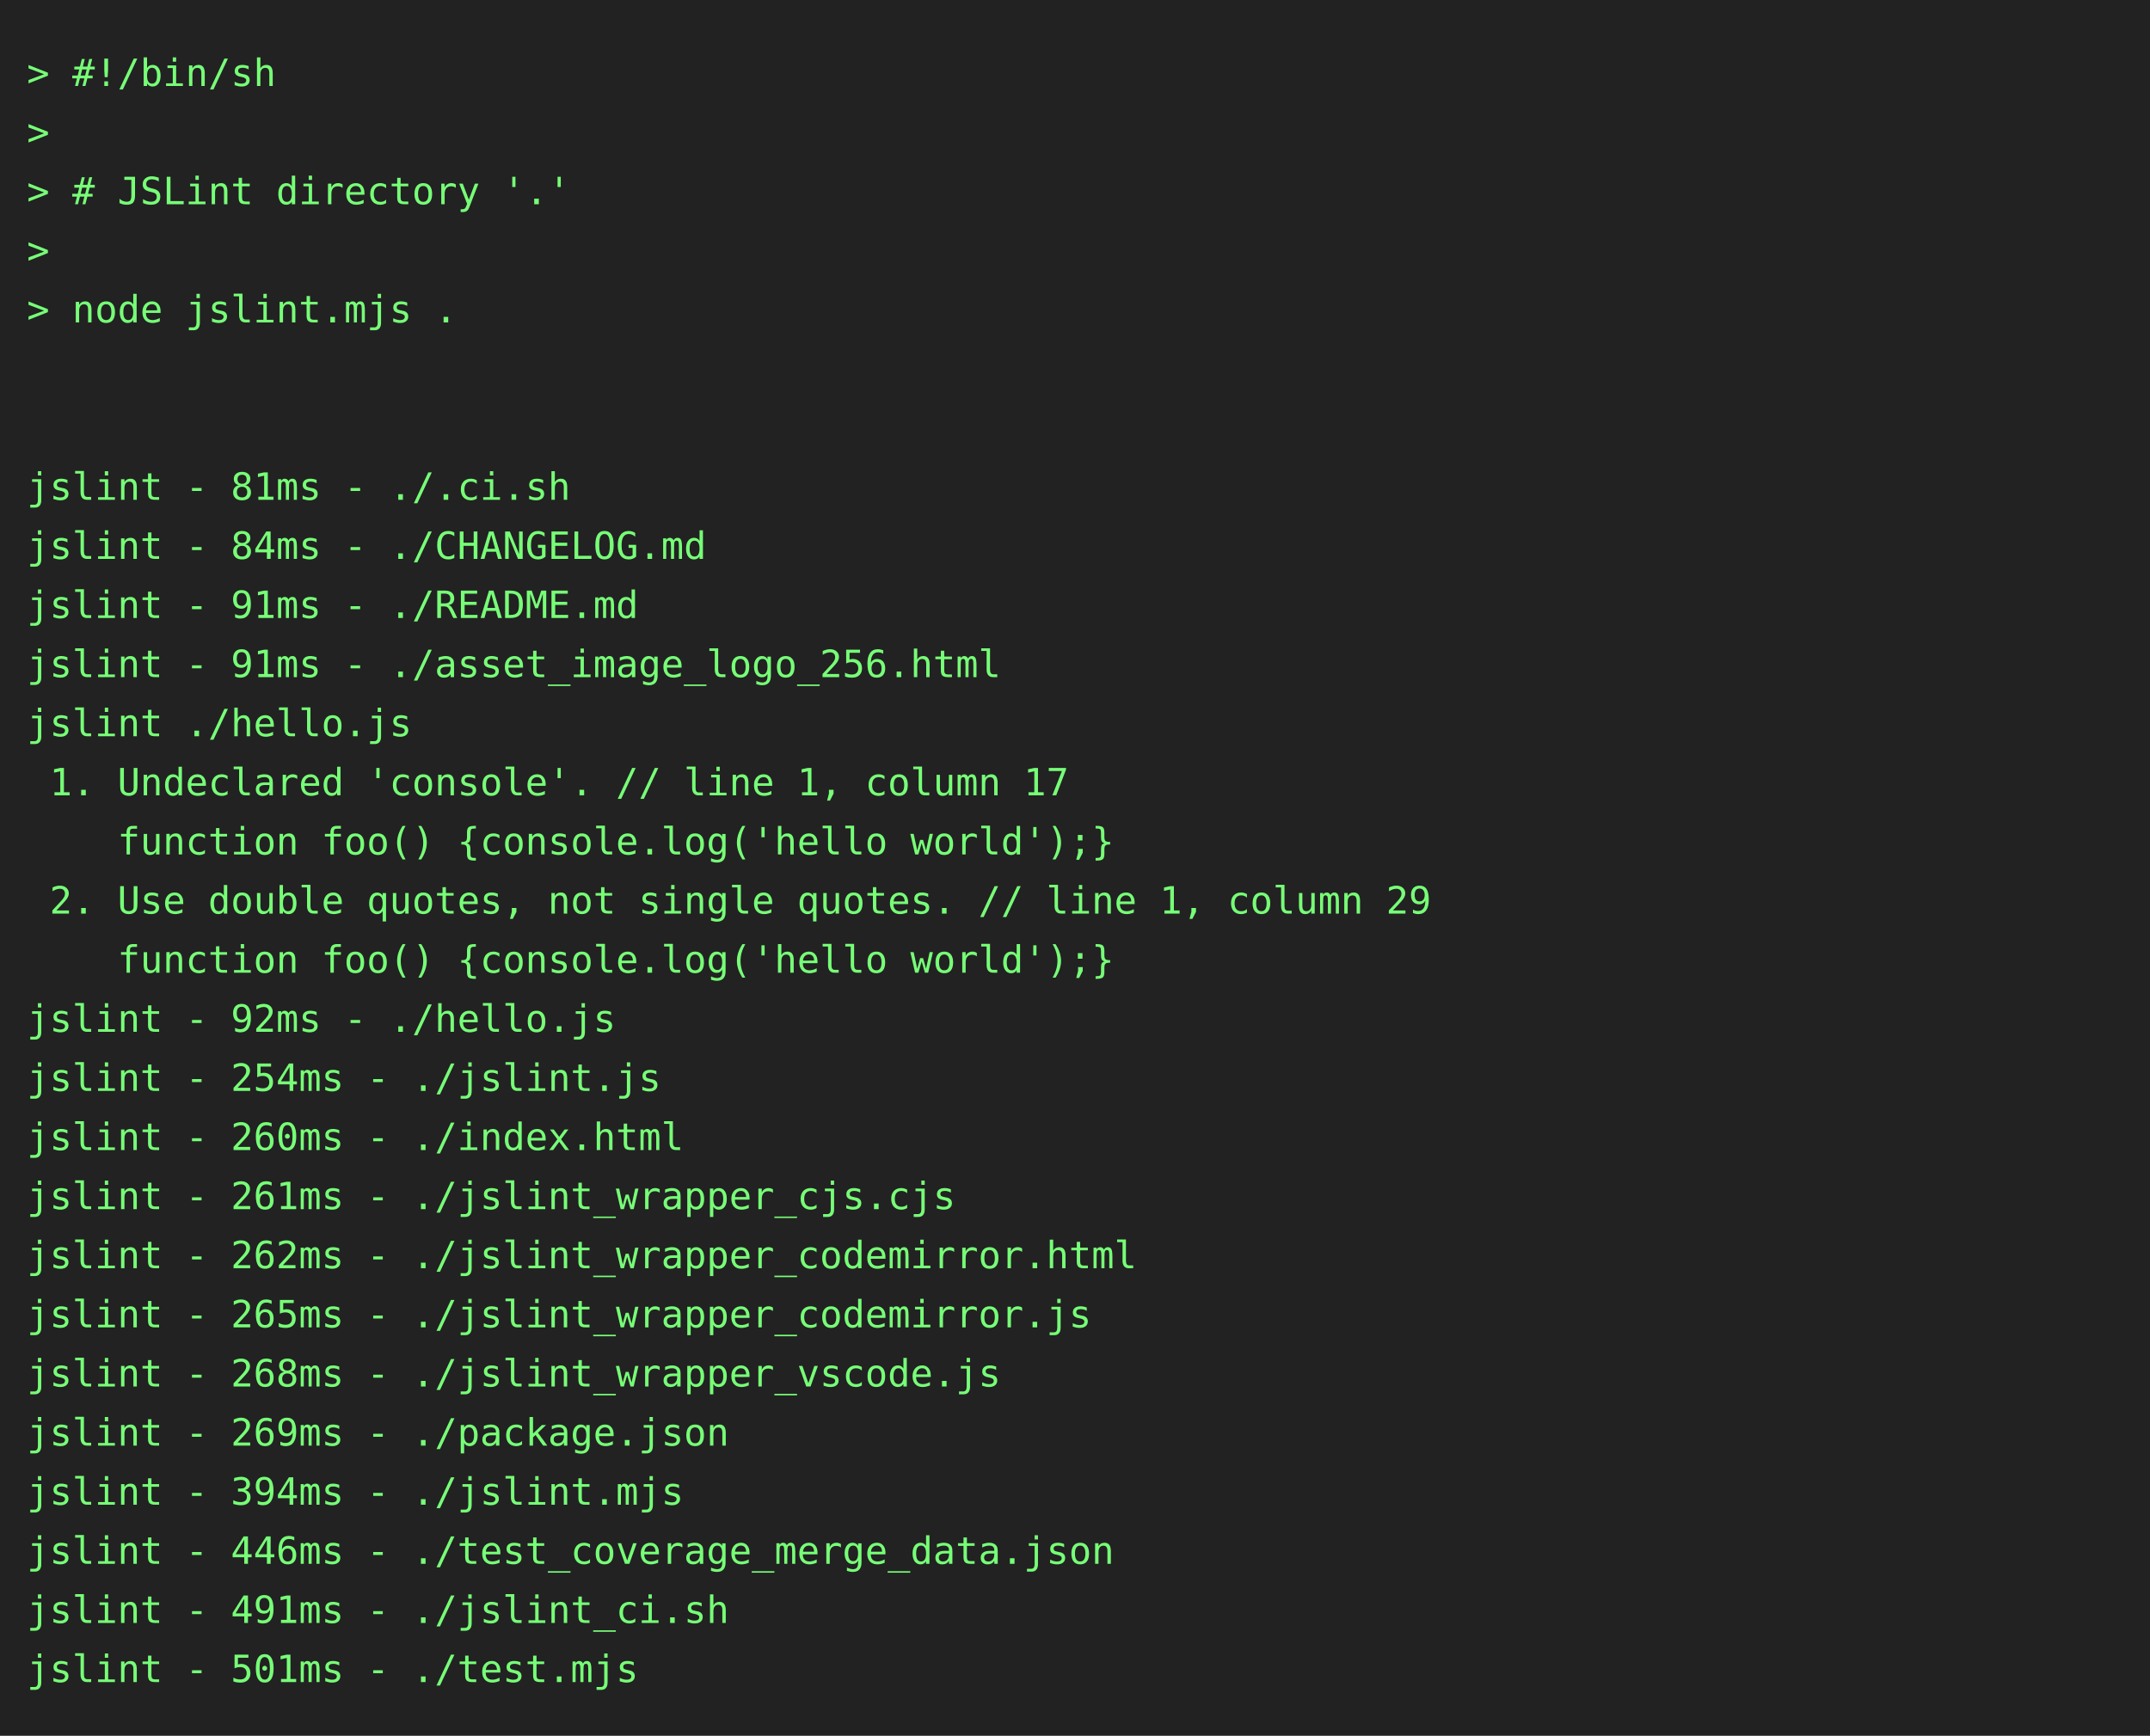
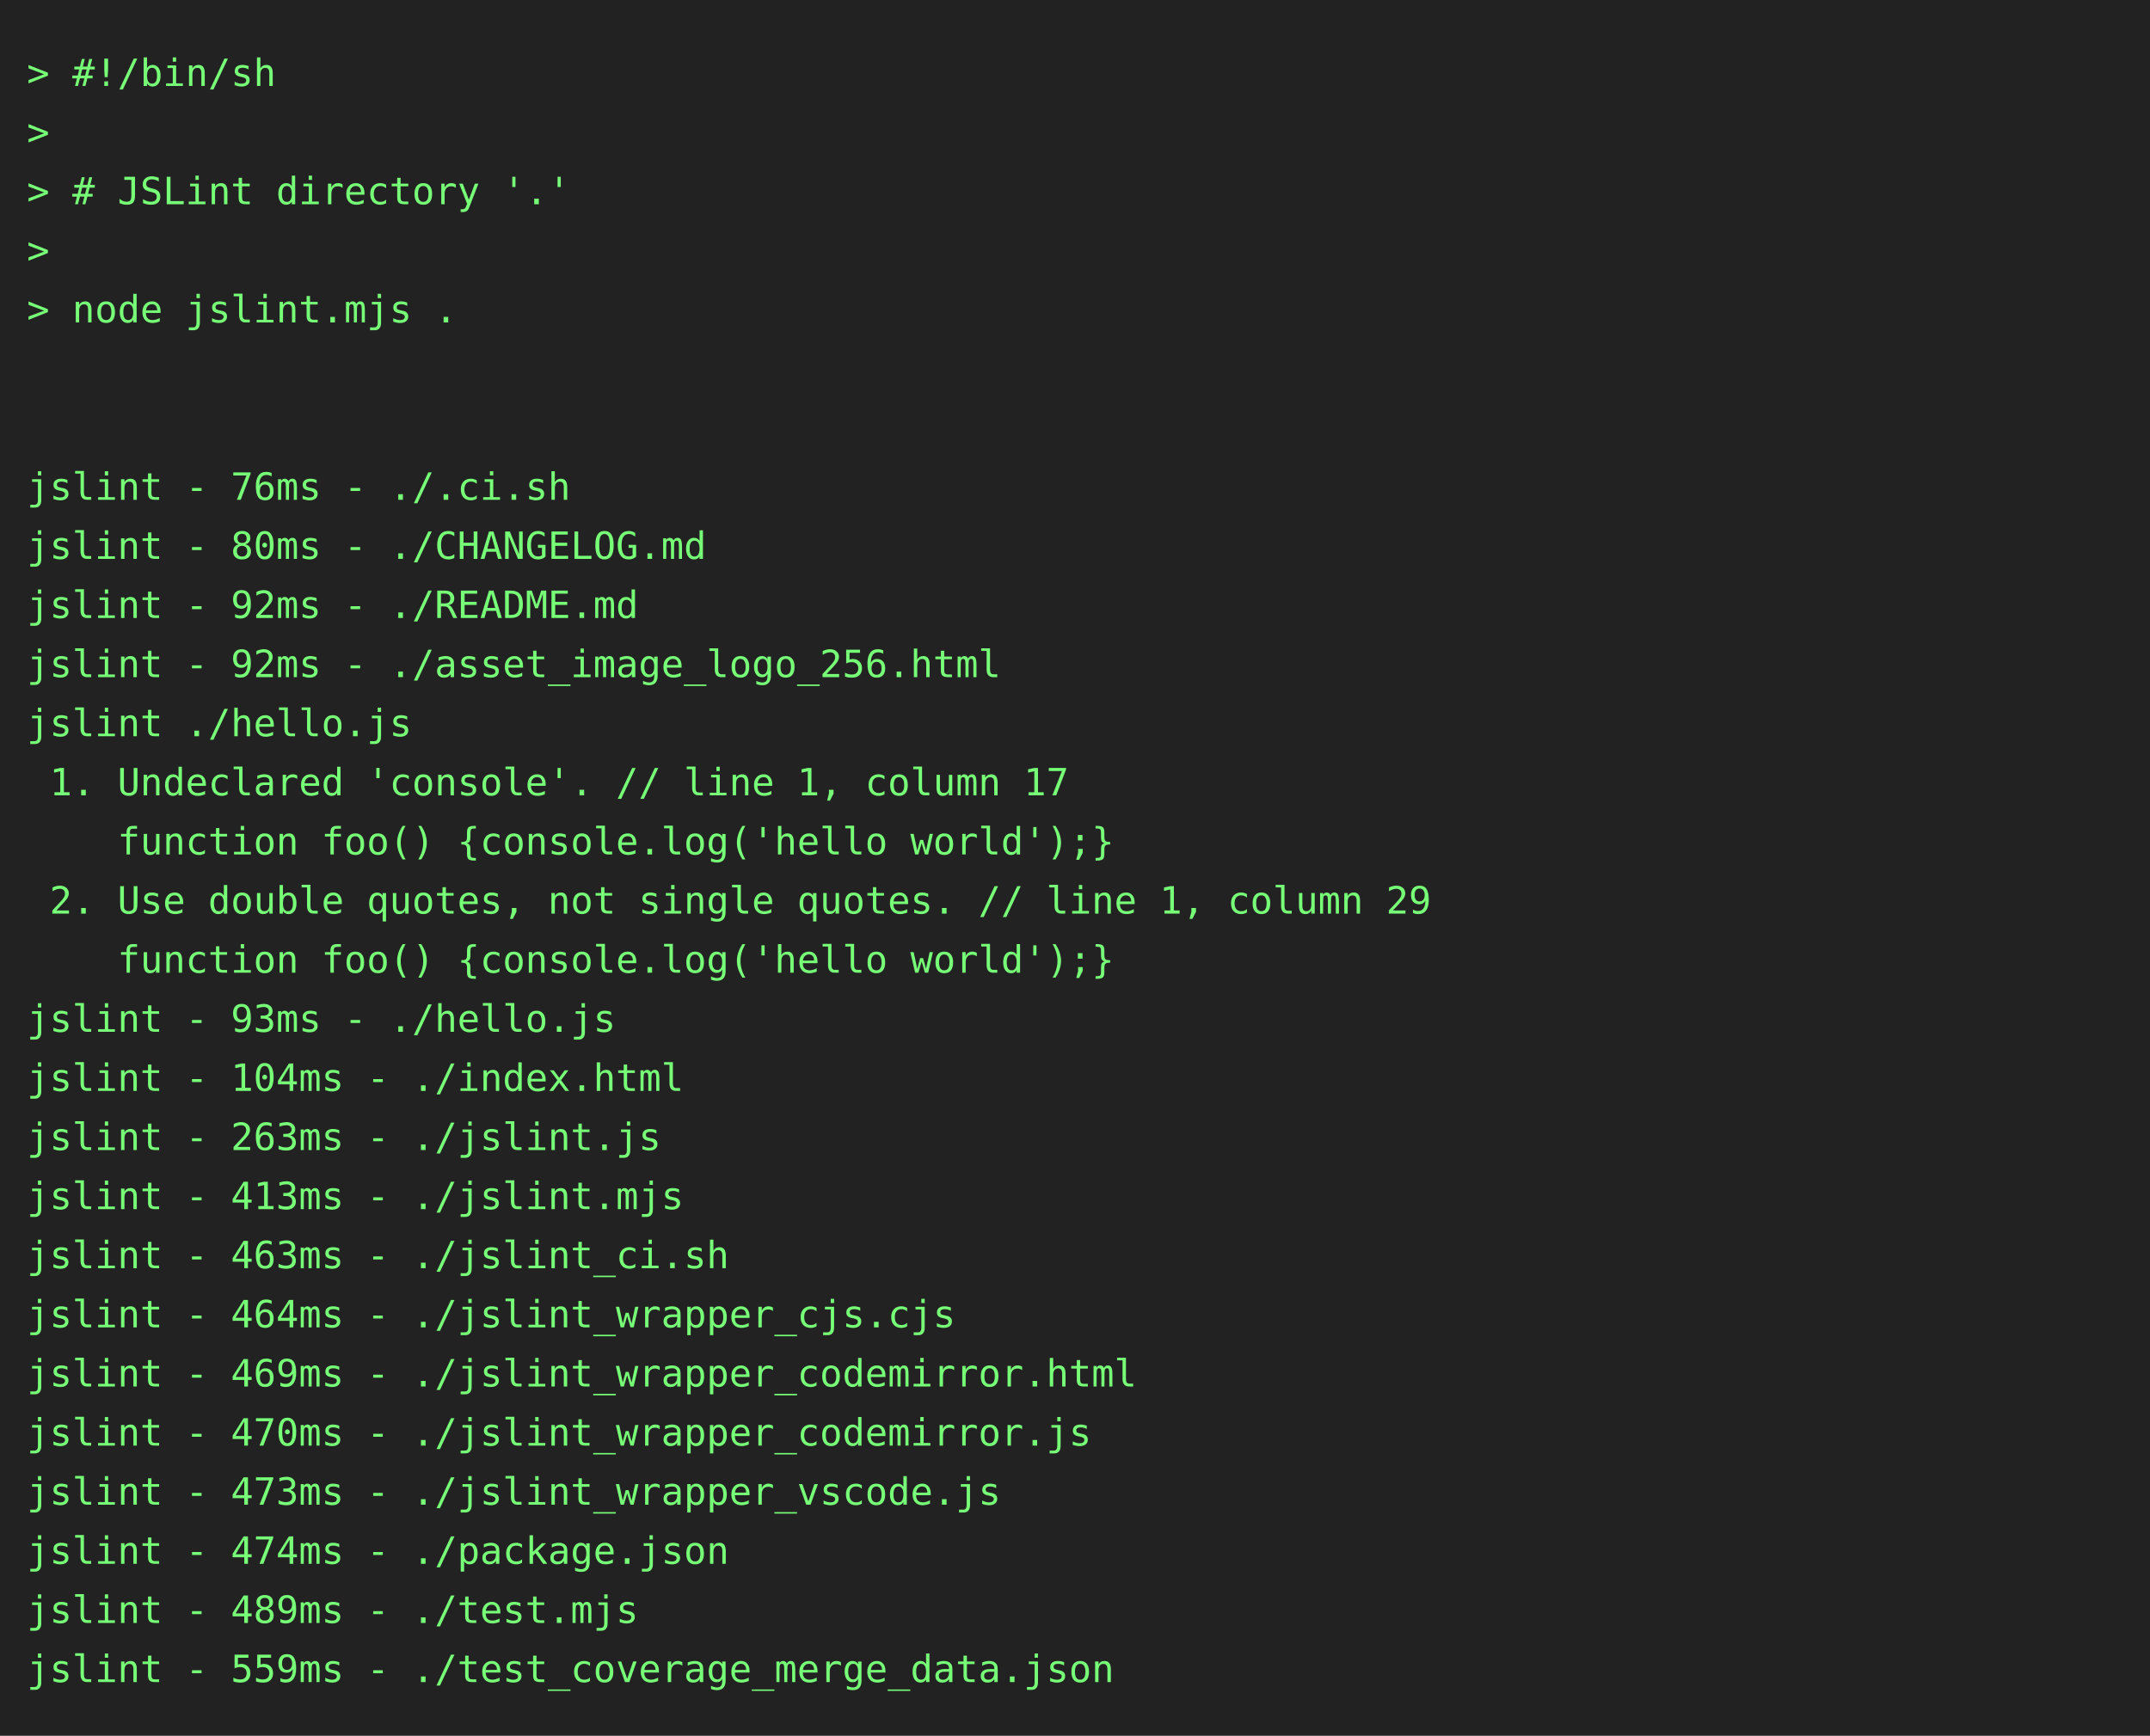
<svg xmlns="http://www.w3.org/2000/svg" height="646" width="800">
  <rect height="646" fill="#222" width="800" />
  <text fill="#7f7" font-family="consolas, menlo, monospace" font-size="14" xml:space="preserve">
    <tspan lengthAdjust="spacingAndGlyphs" textLength="768" x="10" y="32">&gt; #!/bin/sh                                                                                      </tspan>
    <tspan lengthAdjust="spacingAndGlyphs" textLength="768" x="10" y="54">&gt;                                                                                                </tspan>
    <tspan lengthAdjust="spacingAndGlyphs" textLength="768" x="10" y="76">&gt; # JSLint directory '.'                                                                         </tspan>
    <tspan lengthAdjust="spacingAndGlyphs" textLength="768" x="10" y="98">&gt;                                                                                                </tspan>
    <tspan lengthAdjust="spacingAndGlyphs" textLength="768" x="10" y="120">&gt; node jslint.mjs .                                                                              </tspan>
    <tspan lengthAdjust="spacingAndGlyphs" textLength="768" x="10" y="142">                                                                                                 </tspan>
    <tspan lengthAdjust="spacingAndGlyphs" textLength="768" x="10" y="164">                                                                                                 </tspan>
-     <tspan lengthAdjust="spacingAndGlyphs" textLength="768" x="10" y="186">jslint - 81ms - ./.ci.sh                                                                         </tspan>
-     <tspan lengthAdjust="spacingAndGlyphs" textLength="768" x="10" y="208">jslint - 84ms - ./CHANGELOG.md                                                                   </tspan>
-     <tspan lengthAdjust="spacingAndGlyphs" textLength="768" x="10" y="230">jslint - 91ms - ./README.md                                                                      </tspan>
-     <tspan lengthAdjust="spacingAndGlyphs" textLength="768" x="10" y="252">jslint - 91ms - ./asset_image_logo_256.html                                                      </tspan>
+     <tspan lengthAdjust="spacingAndGlyphs" textLength="768" x="10" y="186">jslint - 76ms - ./.ci.sh                                                                         </tspan>
+     <tspan lengthAdjust="spacingAndGlyphs" textLength="768" x="10" y="208">jslint - 80ms - ./CHANGELOG.md                                                                   </tspan>
+     <tspan lengthAdjust="spacingAndGlyphs" textLength="768" x="10" y="230">jslint - 92ms - ./README.md                                                                      </tspan>
+     <tspan lengthAdjust="spacingAndGlyphs" textLength="768" x="10" y="252">jslint - 92ms - ./asset_image_logo_256.html                                                      </tspan>
    <tspan lengthAdjust="spacingAndGlyphs" textLength="768" x="10" y="274">jslint ./hello.js                                                                                </tspan>
    <tspan lengthAdjust="spacingAndGlyphs" textLength="768" x="10" y="296"> 1. Undeclared 'console'. // line 1, column 17                                                   </tspan>
    <tspan lengthAdjust="spacingAndGlyphs" textLength="768" x="10" y="318">    function foo() {console.log('hello world');}                                                 </tspan>
    <tspan lengthAdjust="spacingAndGlyphs" textLength="768" x="10" y="340"> 2. Use double quotes, not single quotes. // line 1, column 29                                   </tspan>
    <tspan lengthAdjust="spacingAndGlyphs" textLength="768" x="10" y="362">    function foo() {console.log('hello world');}                                                 </tspan>
-     <tspan lengthAdjust="spacingAndGlyphs" textLength="768" x="10" y="384">jslint - 92ms - ./hello.js                                                                       </tspan>
-     <tspan lengthAdjust="spacingAndGlyphs" textLength="768" x="10" y="406">jslint - 254ms - ./jslint.js                                                                     </tspan>
-     <tspan lengthAdjust="spacingAndGlyphs" textLength="768" x="10" y="428">jslint - 260ms - ./index.html                                                                    </tspan>
-     <tspan lengthAdjust="spacingAndGlyphs" textLength="768" x="10" y="450">jslint - 261ms - ./jslint_wrapper_cjs.cjs                                                        </tspan>
-     <tspan lengthAdjust="spacingAndGlyphs" textLength="768" x="10" y="472">jslint - 262ms - ./jslint_wrapper_codemirror.html                                                </tspan>
-     <tspan lengthAdjust="spacingAndGlyphs" textLength="768" x="10" y="494">jslint - 265ms - ./jslint_wrapper_codemirror.js                                                  </tspan>
-     <tspan lengthAdjust="spacingAndGlyphs" textLength="768" x="10" y="516">jslint - 268ms - ./jslint_wrapper_vscode.js                                                      </tspan>
-     <tspan lengthAdjust="spacingAndGlyphs" textLength="768" x="10" y="538">jslint - 269ms - ./package.json                                                                  </tspan>
-     <tspan lengthAdjust="spacingAndGlyphs" textLength="768" x="10" y="560">jslint - 394ms - ./jslint.mjs                                                                    </tspan>
-     <tspan lengthAdjust="spacingAndGlyphs" textLength="768" x="10" y="582">jslint - 446ms - ./test_coverage_merge_data.json                                                 </tspan>
-     <tspan lengthAdjust="spacingAndGlyphs" textLength="768" x="10" y="604">jslint - 491ms - ./jslint_ci.sh                                                                  </tspan>
-     <tspan lengthAdjust="spacingAndGlyphs" textLength="768" x="10" y="626">jslint - 501ms - ./test.mjs                                                                      </tspan>
+     <tspan lengthAdjust="spacingAndGlyphs" textLength="768" x="10" y="384">jslint - 93ms - ./hello.js                                                                       </tspan>
+     <tspan lengthAdjust="spacingAndGlyphs" textLength="768" x="10" y="406">jslint - 104ms - ./index.html                                                                    </tspan>
+     <tspan lengthAdjust="spacingAndGlyphs" textLength="768" x="10" y="428">jslint - 263ms - ./jslint.js                                                                     </tspan>
+     <tspan lengthAdjust="spacingAndGlyphs" textLength="768" x="10" y="450">jslint - 413ms - ./jslint.mjs                                                                    </tspan>
+     <tspan lengthAdjust="spacingAndGlyphs" textLength="768" x="10" y="472">jslint - 463ms - ./jslint_ci.sh                                                                  </tspan>
+     <tspan lengthAdjust="spacingAndGlyphs" textLength="768" x="10" y="494">jslint - 464ms - ./jslint_wrapper_cjs.cjs                                                        </tspan>
+     <tspan lengthAdjust="spacingAndGlyphs" textLength="768" x="10" y="516">jslint - 469ms - ./jslint_wrapper_codemirror.html                                                </tspan>
+     <tspan lengthAdjust="spacingAndGlyphs" textLength="768" x="10" y="538">jslint - 470ms - ./jslint_wrapper_codemirror.js                                                  </tspan>
+     <tspan lengthAdjust="spacingAndGlyphs" textLength="768" x="10" y="560">jslint - 473ms - ./jslint_wrapper_vscode.js                                                      </tspan>
+     <tspan lengthAdjust="spacingAndGlyphs" textLength="768" x="10" y="582">jslint - 474ms - ./package.json                                                                  </tspan>
+     <tspan lengthAdjust="spacingAndGlyphs" textLength="768" x="10" y="604">jslint - 489ms - ./test.mjs                                                                      </tspan>
+     <tspan lengthAdjust="spacingAndGlyphs" textLength="768" x="10" y="626">jslint - 559ms - ./test_coverage_merge_data.json                                                 </tspan>
  </text>
</svg>
